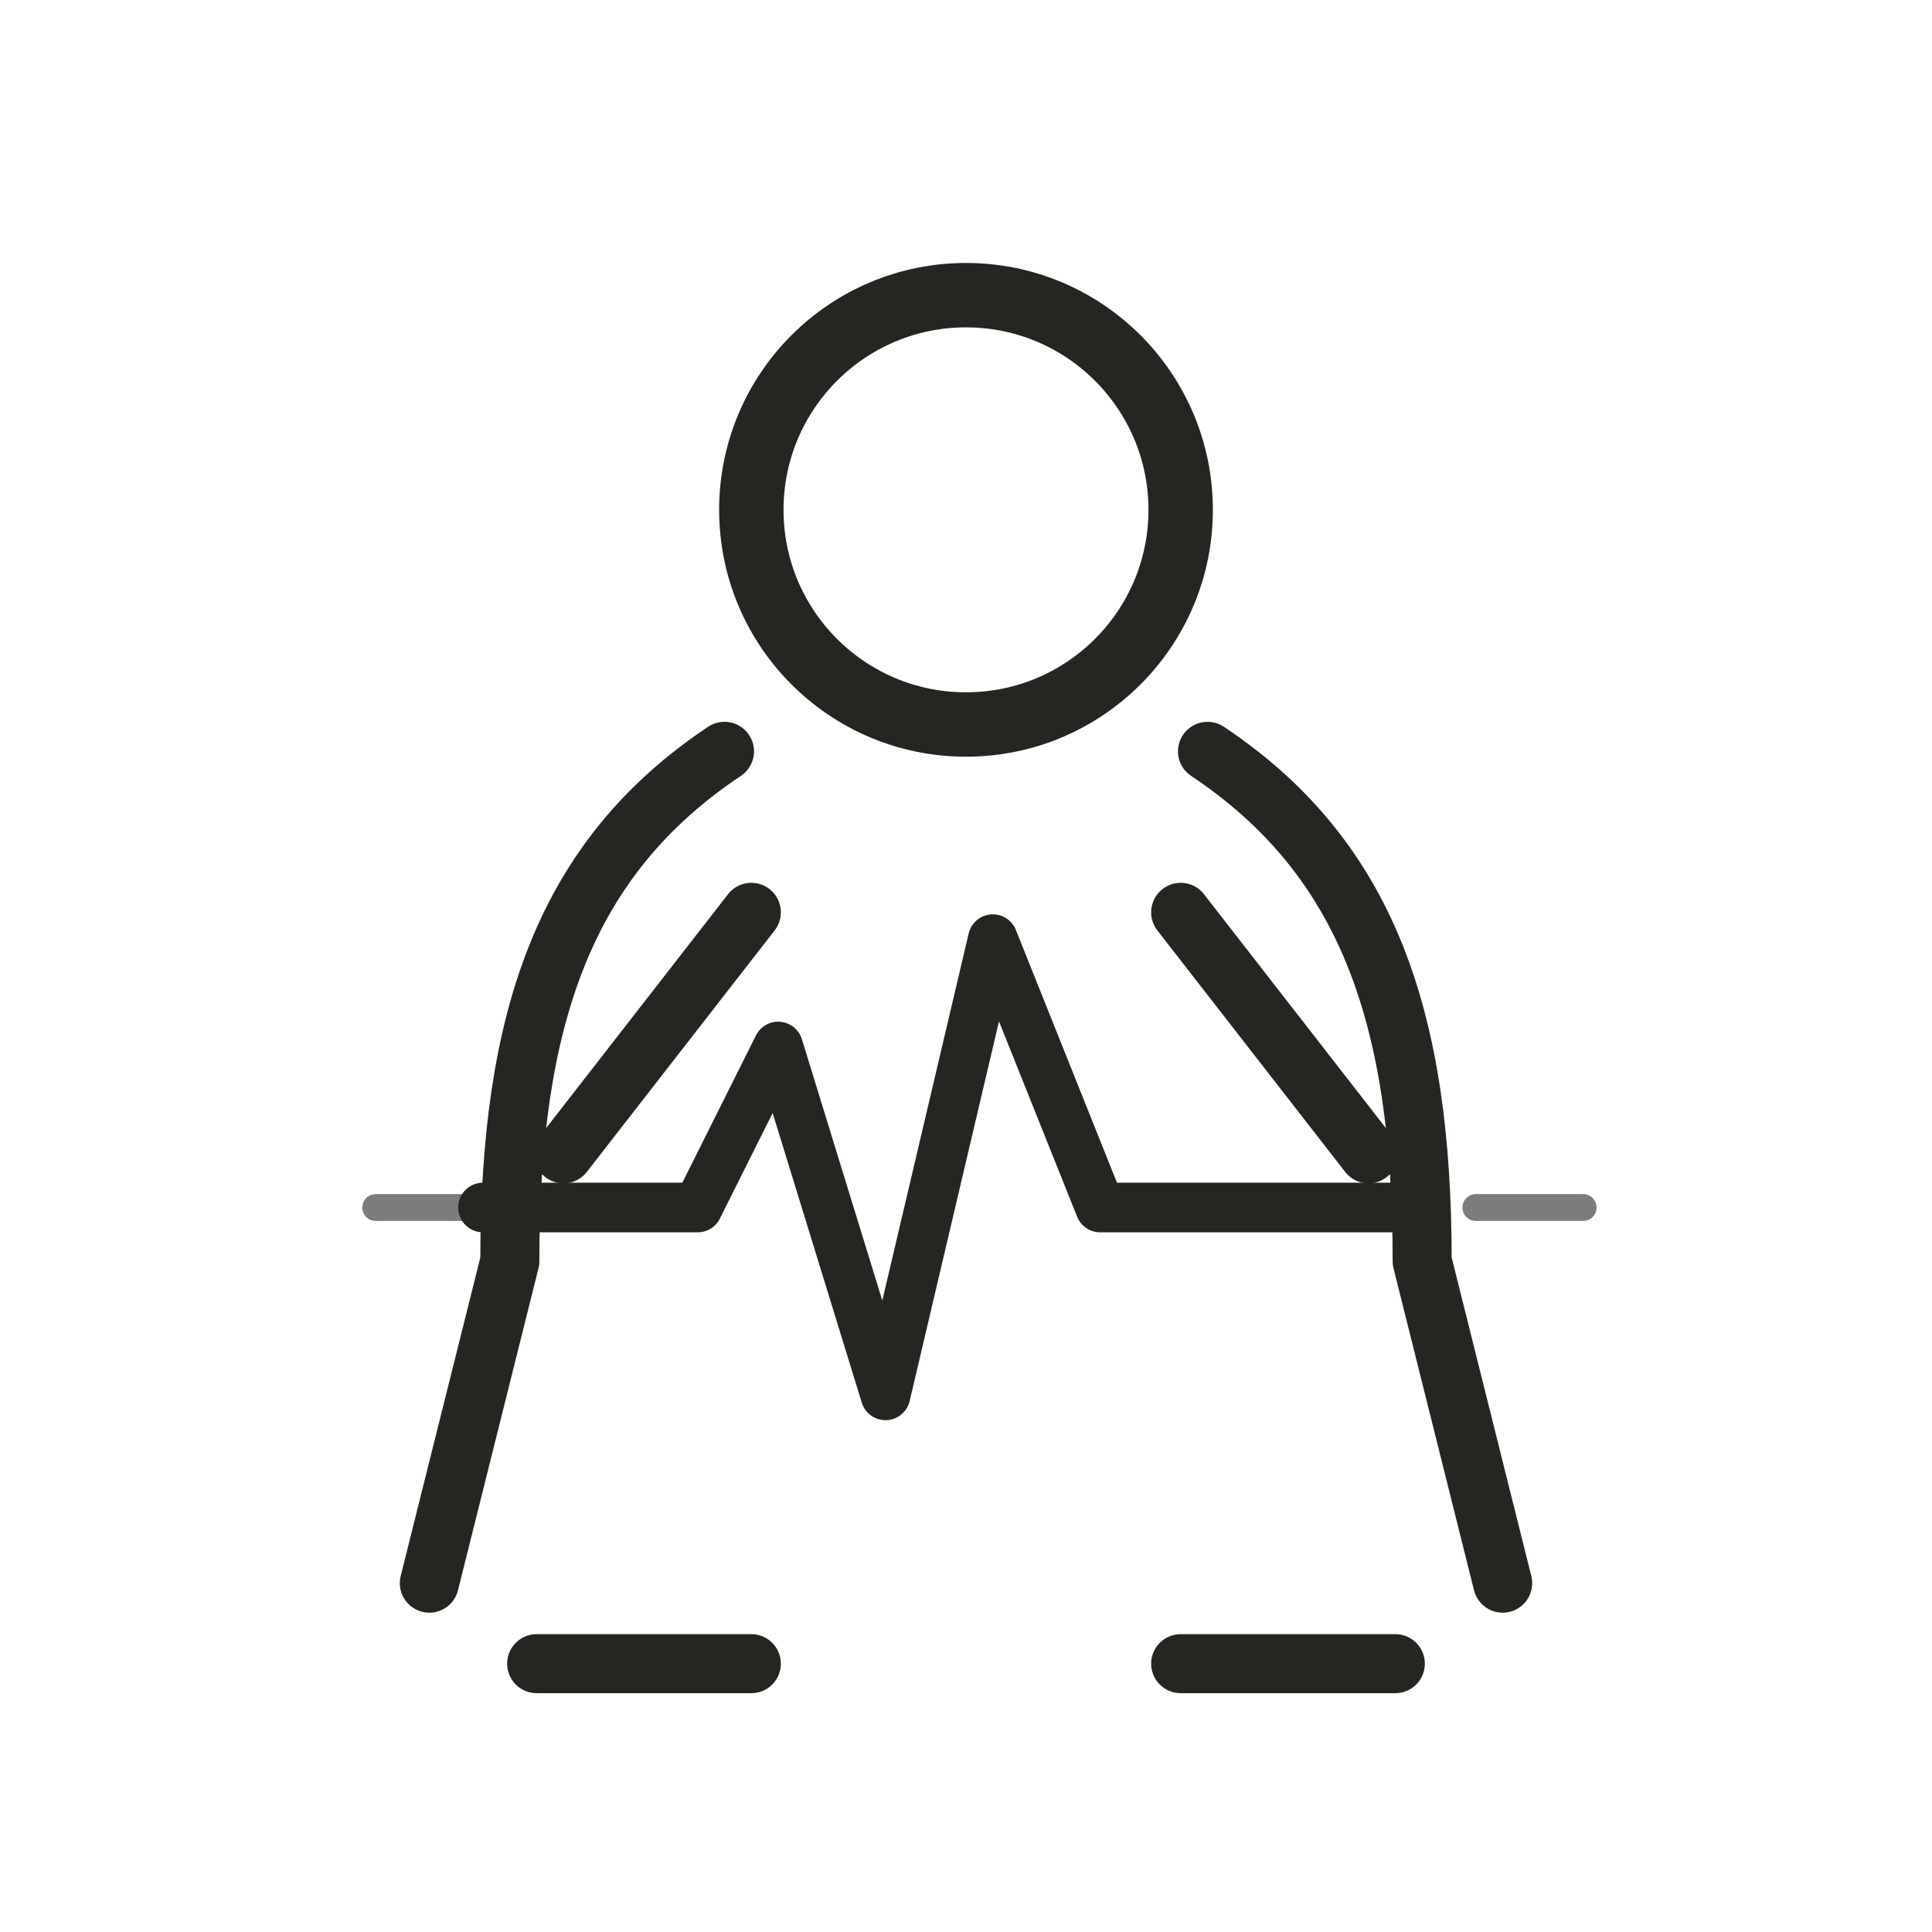
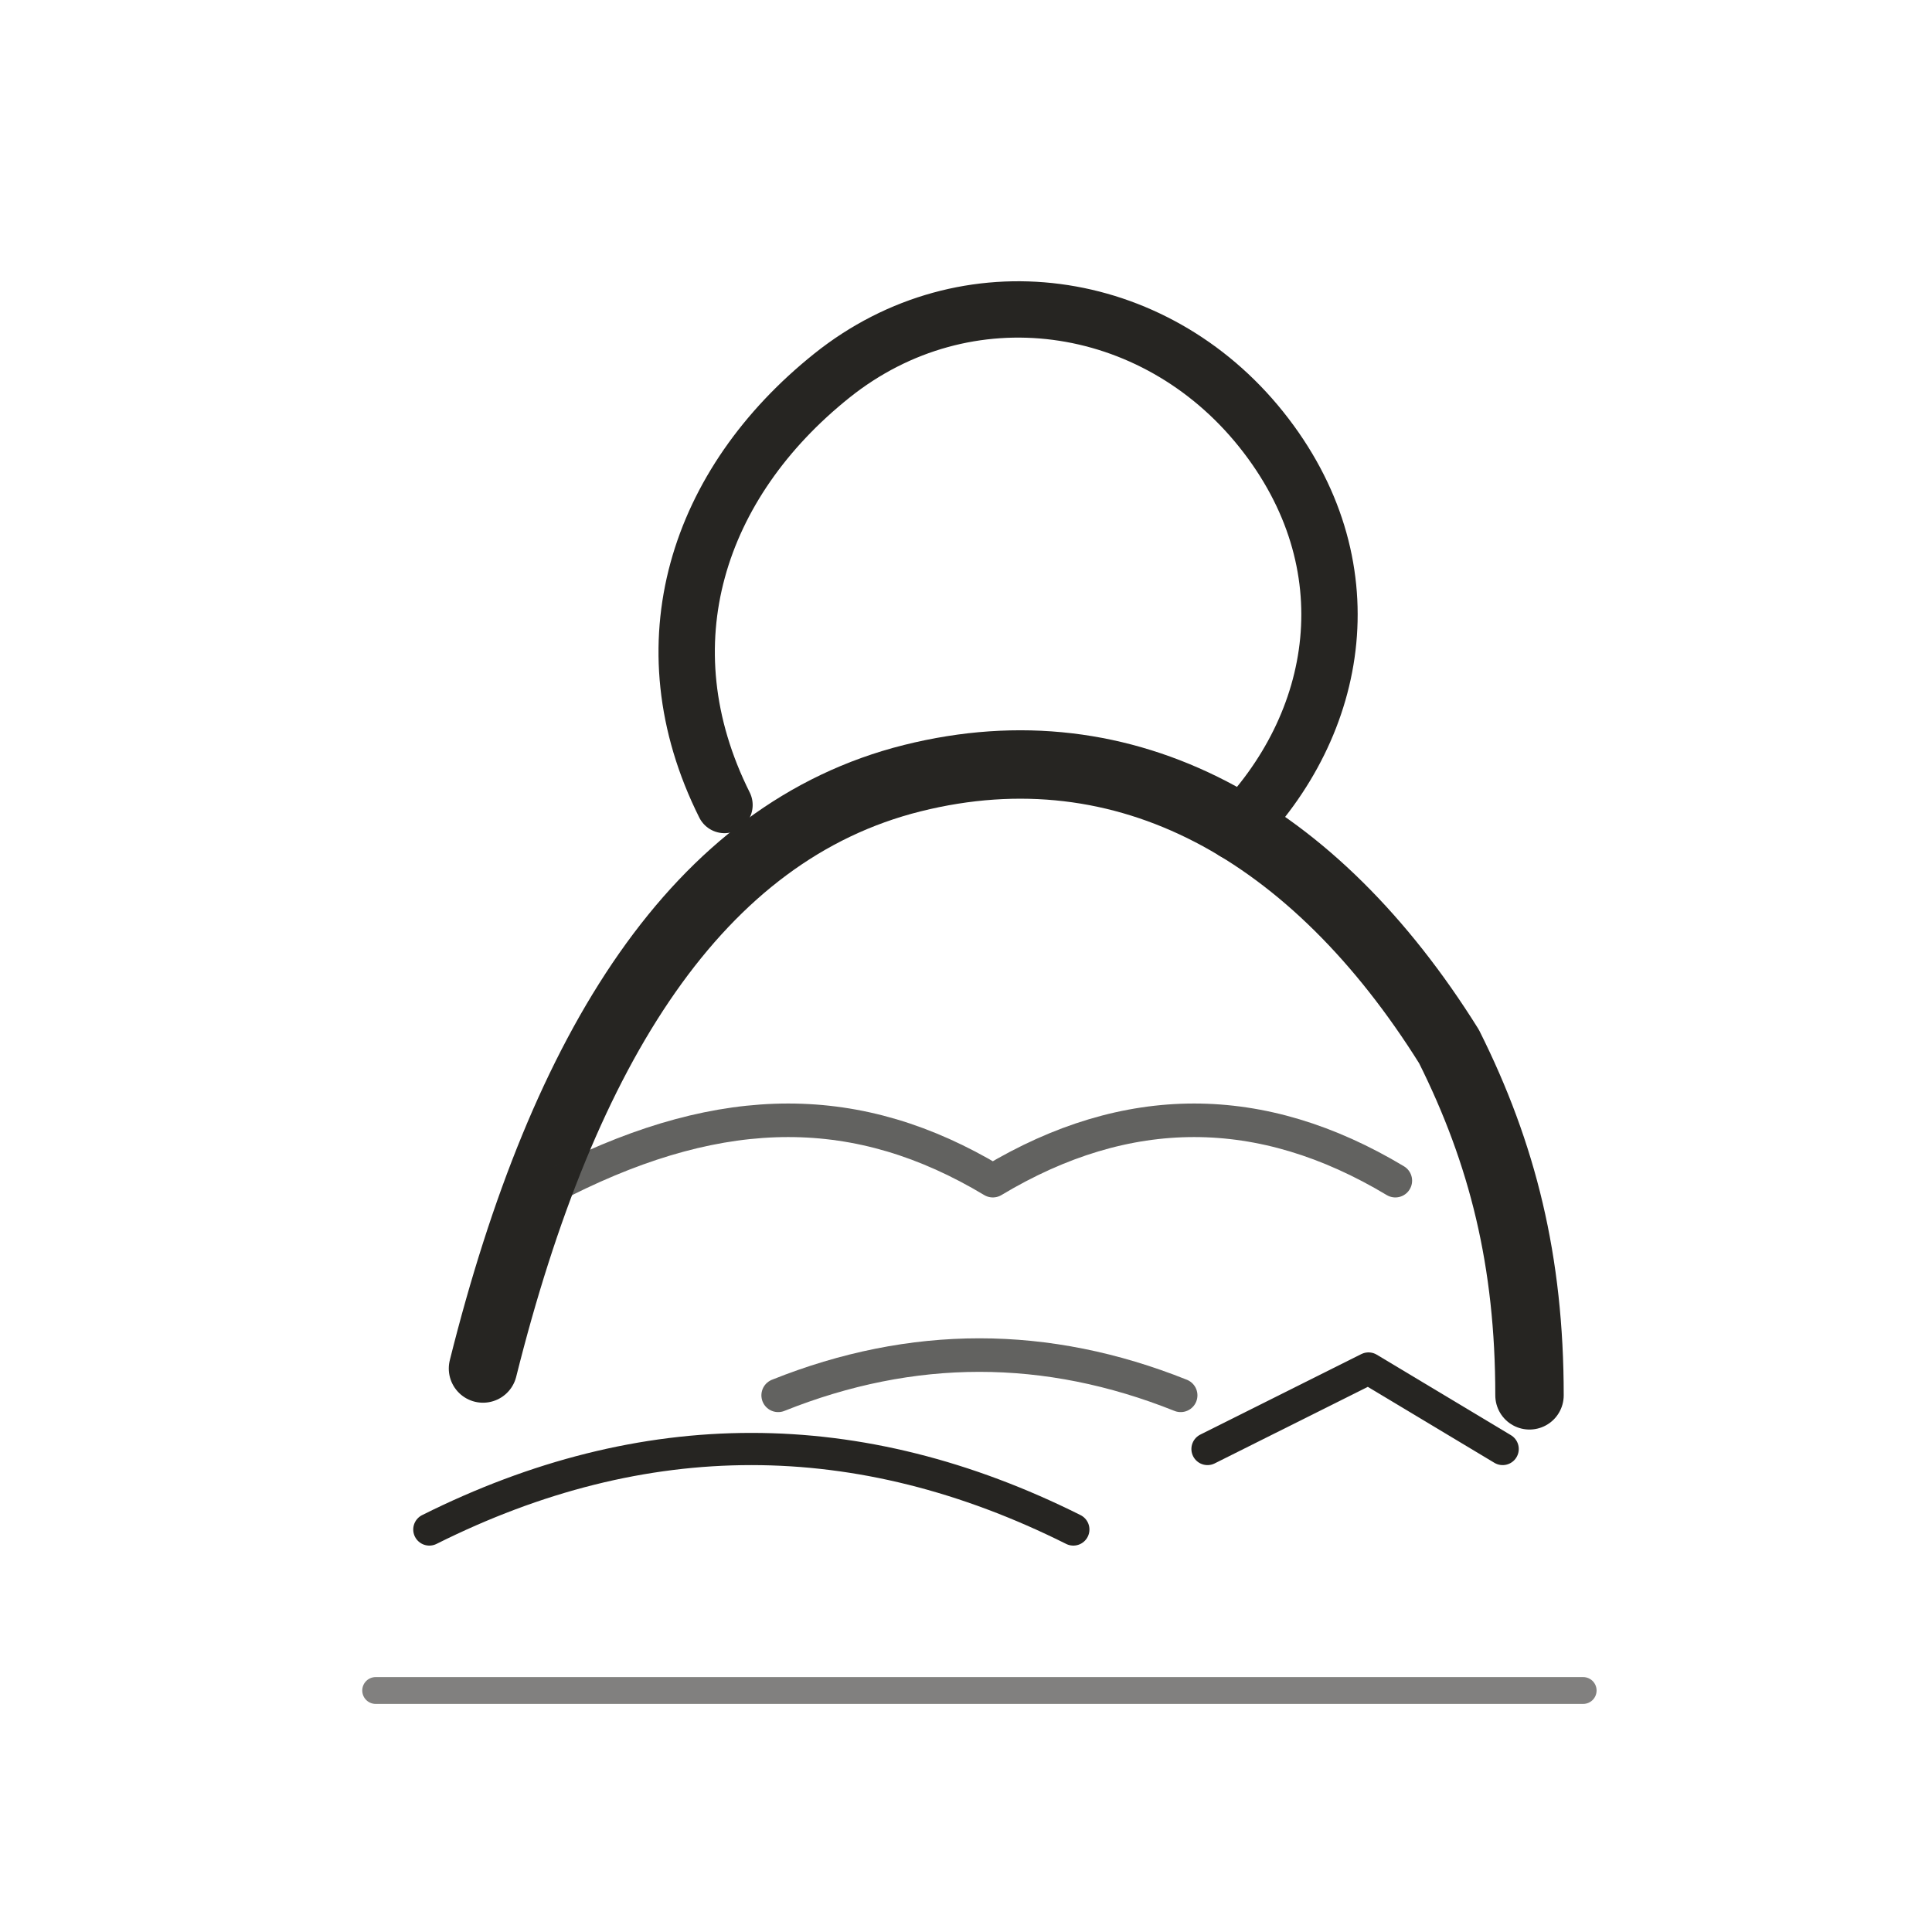
<svg xmlns="http://www.w3.org/2000/svg" viewBox="0 0 72 72" role="img" aria-label="body / pulse" data-pua="U+F020C" data-castalia-style="sumi-e-ink-wash-v1" data-ink-stroke-system="tapered-v1">
-   <circle cx="36" cy="19" r="8" stroke-width="2.4" fill="none" stroke="#262522" stroke-linecap="round" stroke-linejoin="round" />
-   <path d="M27 28c-6 4-8 10-8 19l-3 12M45 28c6 4 8 10 8 19l3 12M28 34l-7 9M44 34l7 9M28 62h-8M44 62h8" stroke-width="2.2" fill="none" stroke="#262522" stroke-linecap="round" stroke-linejoin="round" />
-   <path d="M18 45h8l3-6 4 13 4-17 4 10h11" stroke-width="1.85" fill="none" stroke="#262522" stroke-linecap="round" stroke-linejoin="round" />
-   <path d="M14 45h5M55 45h4" stroke-width="1" opacity=".6" fill="none" stroke="#262522" stroke-linecap="round" stroke-linejoin="round" />
+   <path d="M18 51c3-12 8-20 16-22 8-2 15 2 20 10 2 4 3 8 3 13" stroke-width="2.55" fill="none" stroke="#262522" stroke-linecap="round" stroke-linejoin="round" />
+   <path d="M27 30c-3-6-1-12 4-16 5-4 12-3 16 2 4 5 3 11-1 15" stroke-width="2.1" fill="none" stroke="#262522" stroke-linecap="round" stroke-linejoin="round" />
+   <path d="M21 44c6-3 11-3 16 0 5-3 10-3 15 0M29 52c5-2 10-2 15 0" stroke-width="1.25" opacity=".72" fill="none" stroke="#262522" stroke-linecap="round" stroke-linejoin="round" />
+   <path d="M16 57c8-4 16-4 24 0M45 54l6-3 5 3" stroke-width="1.2" fill="none" stroke="#262522" stroke-linecap="round" stroke-linejoin="round" />
+   <path d="M14 63h45" stroke-width="1" opacity=".58" fill="none" stroke="#262522" stroke-linecap="round" stroke-linejoin="round" />
</svg>
